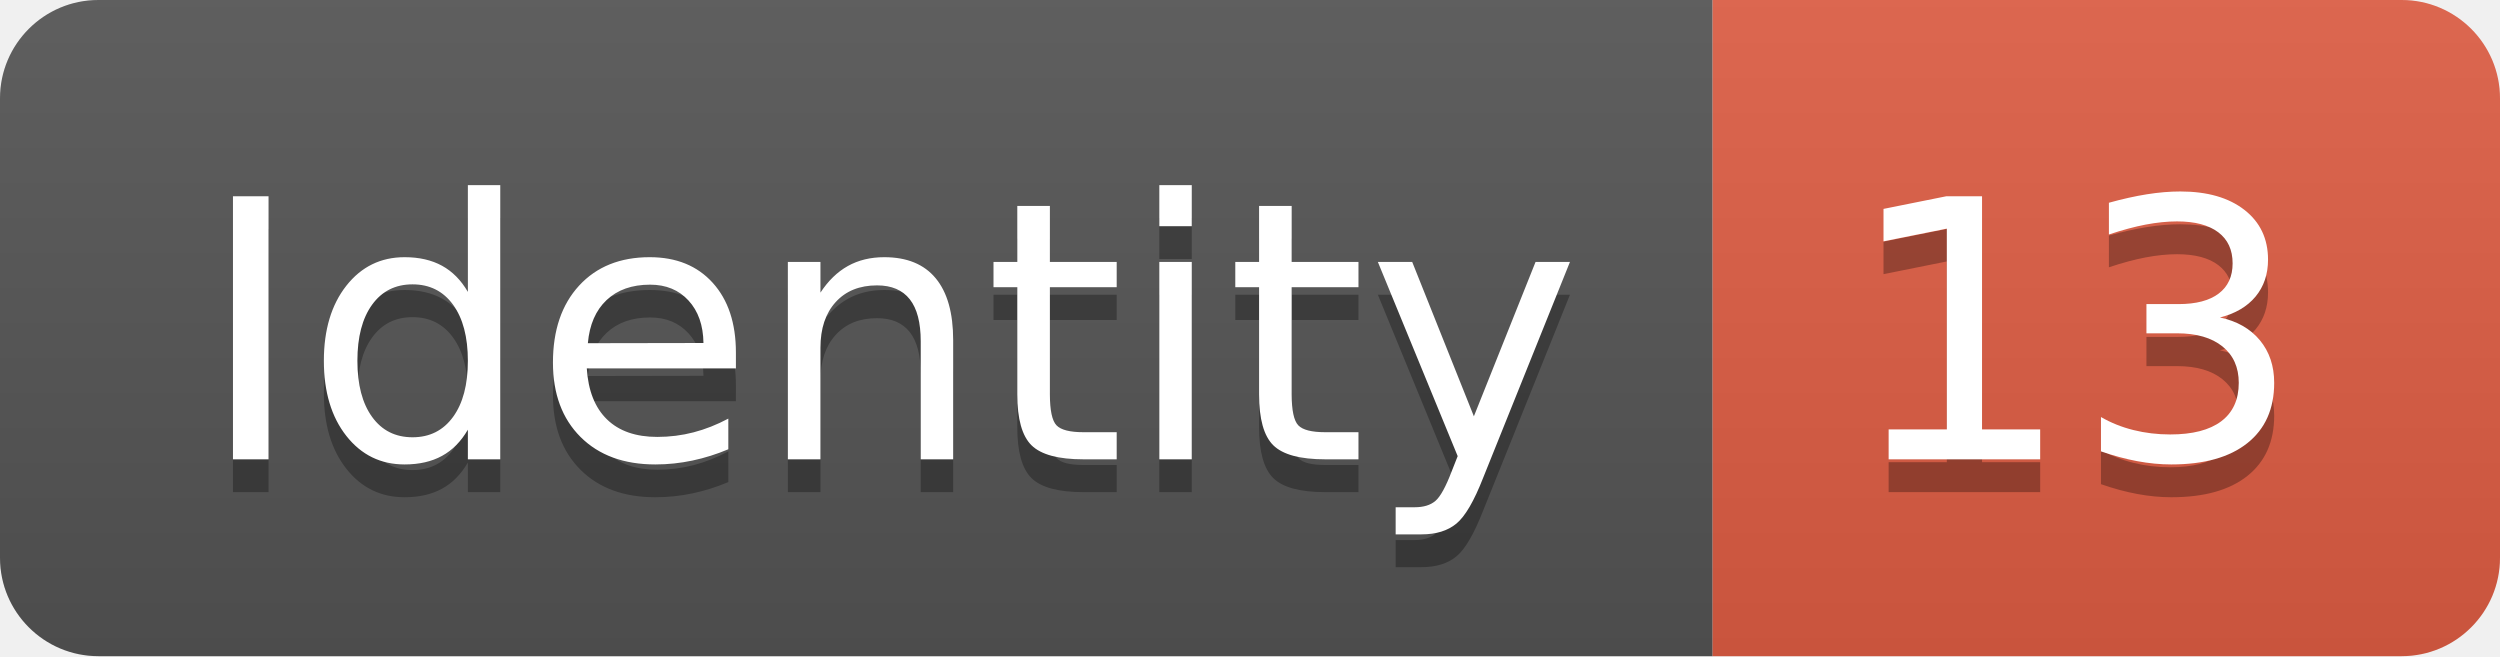
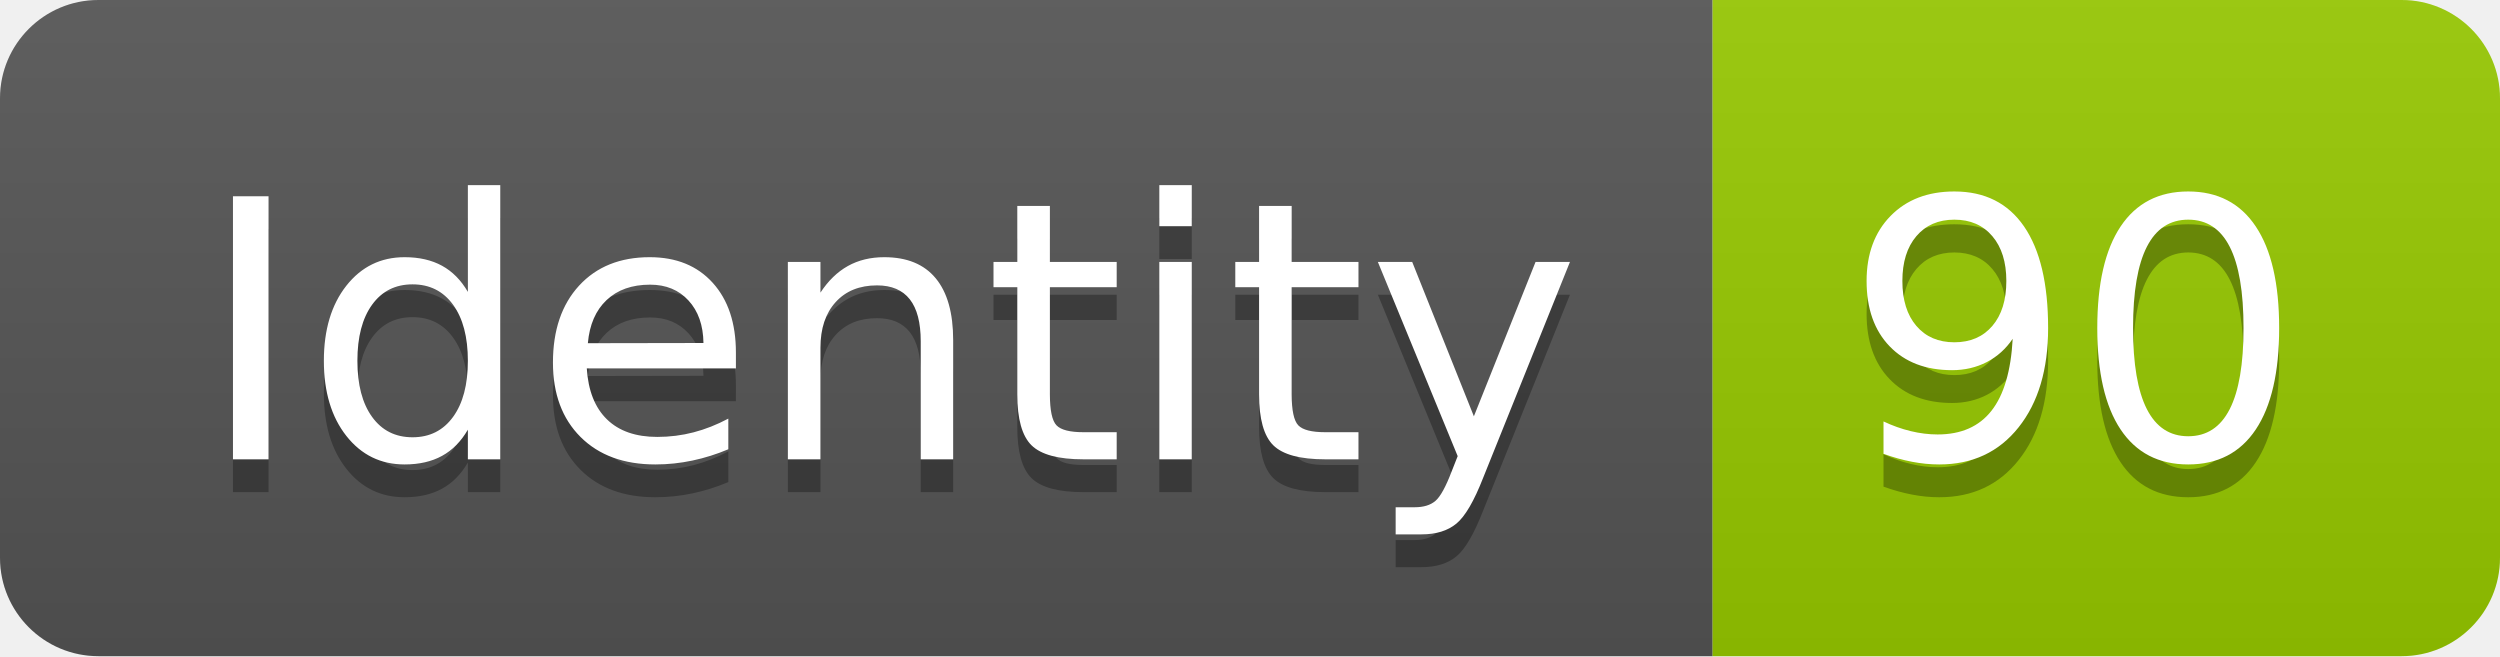
<svg xmlns="http://www.w3.org/2000/svg" width="76.2" height="20">
  <linearGradient id="smooth" x2="0" y2="100%">
    <stop offset="0" stop-color="#bbb" stop-opacity=".1" />
    <stop offset="1" stop-opacity=".1" />
  </linearGradient>
  <clipPath id="round">
    <rect width="76.2" height="20" rx="3" fill="#fff" />
  </clipPath>
  <g clip-path="url(#round)">
    <rect width="52.2" height="20" fill="#555" />
-     <rect x="52.2" width="24.0" height="20" fill="#e05d44" />
+     <rect x="52.2" width="24.0" height="20" fill="#97CA00" />
    <rect width="76.2" height="20" fill="url(#smooth)" />
  </g>
  <g fill="#fff" text-anchor="middle" font-family="DejaVu Sans,Verdana,Geneva,sans-serif" font-size="110">
    <text x="271.0" y="150" fill="#010101" fill-opacity=".3" transform="scale(0.1)" textLength="422.0" lengthAdjust="spacing">Identity</text>
    <text x="271.0" y="140" transform="scale(0.1)" textLength="422.0" lengthAdjust="spacing">Identity</text>
-     <text x="632.0" y="150" fill="#010101" fill-opacity=".3" transform="scale(0.1)" textLength="140.0" lengthAdjust="spacing">13</text>
-     <text x="632.0" y="140" transform="scale(0.1)" textLength="140.0" lengthAdjust="spacing">13</text>
+     <text x="632.0" y="150" fill="#010101" fill-opacity=".3" transform="scale(0.1)" textLength="140.0" lengthAdjust="spacing">90</text>
+     <text x="632.0" y="140" transform="scale(0.1)" textLength="140.0" lengthAdjust="spacing">90</text>
  </g>
</svg>
